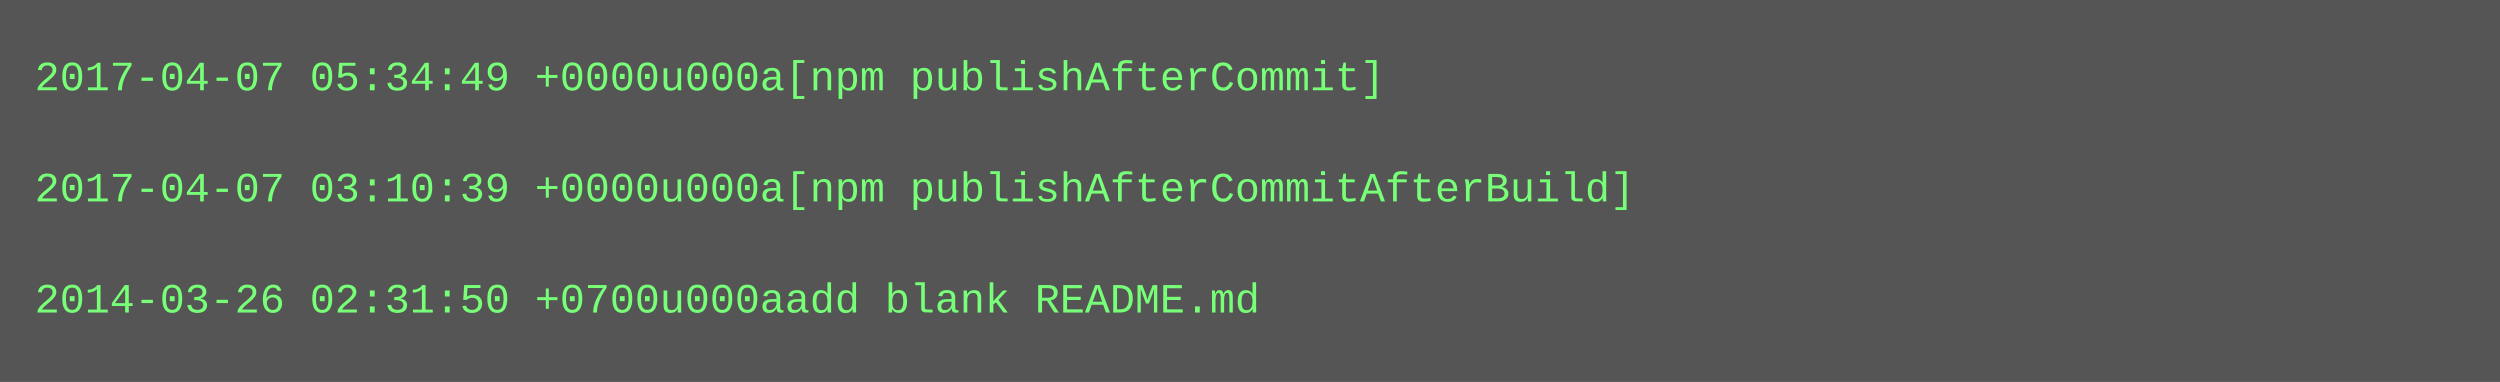
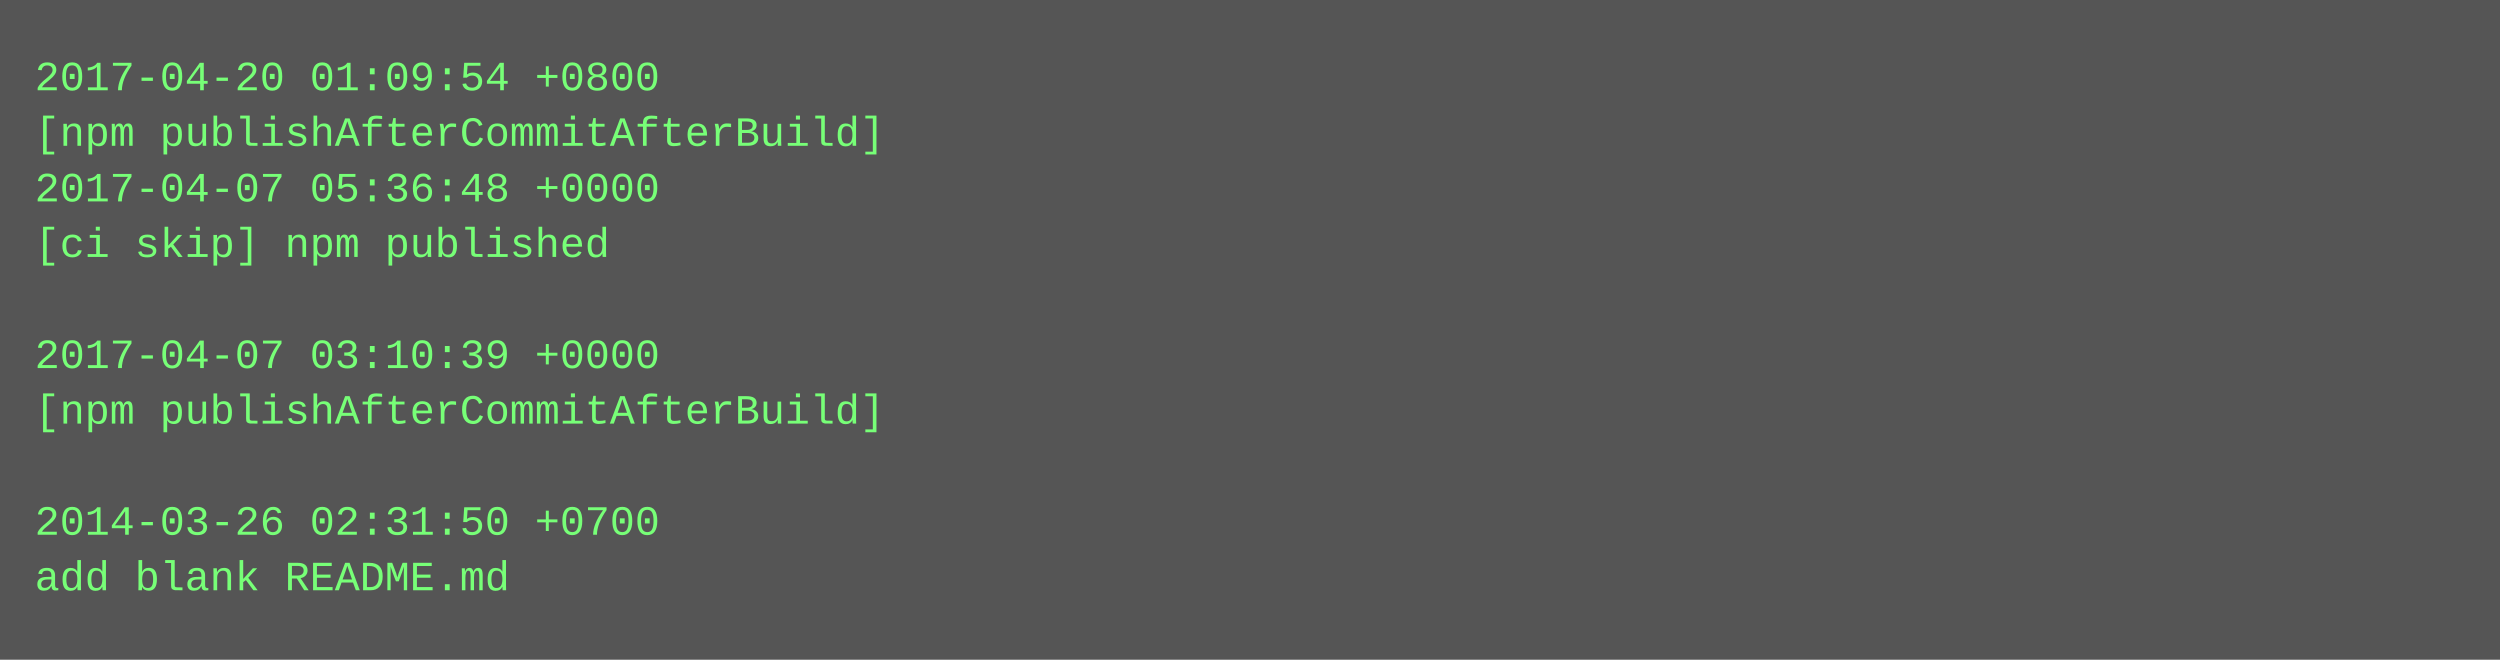
- <svg xmlns="http://www.w3.org/2000/svg" height="110" width="720">
-   <rect height="110" fill="#555" width="720" />
+ <svg xmlns="http://www.w3.org/2000/svg" height="190" width="720">
+   <rect height="190" fill="#555" width="720" />
  <text fill="#7f7" font-family="Courier New" font-size="12" xml:space="preserve">
-     <tspan x="10" y="26">2017-04-07 05:34:49 +0000u000a[npm publishAfterCommit]</tspan>
-     <tspan x="10" y="42" />
-     <tspan x="10" y="58">2017-04-07 03:10:39 +0000u000a[npm publishAfterCommitAfterBuild]</tspan>
-     <tspan x="10" y="74" />
-     <tspan x="10" y="90">2014-03-26 02:31:50 +0700u000aadd blank README.md</tspan>
+     <tspan x="10" y="26">2017-04-20 01:09:54 +0800</tspan>
+     <tspan x="10" y="42">[npm publishAfterCommitAfterBuild]</tspan>
+     <tspan x="10" y="58">2017-04-07 05:36:48 +0000</tspan>
+     <tspan x="10" y="74">[ci skip] npm published</tspan>
+     <tspan x="10" y="90" />
+     <tspan x="10" y="106">2017-04-07 03:10:39 +0000</tspan>
+     <tspan x="10" y="122">[npm publishAfterCommitAfterBuild]</tspan>
+     <tspan x="10" y="138" />
+     <tspan x="10" y="154">2014-03-26 02:31:50 +0700</tspan>
+     <tspan x="10" y="170">add blank README.md</tspan>
  </text>
</svg>
